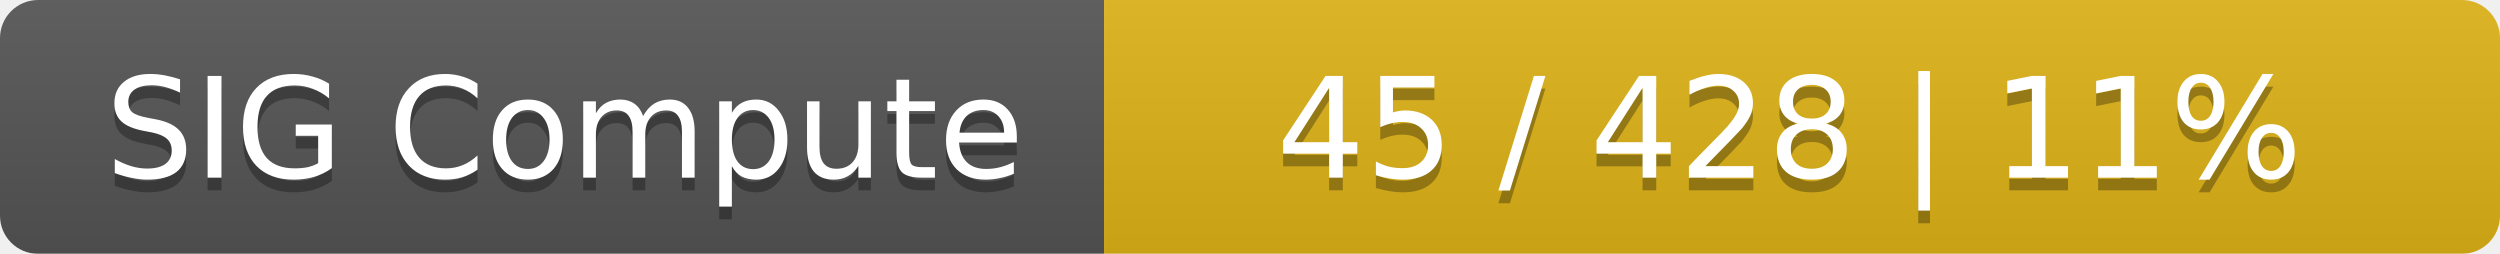
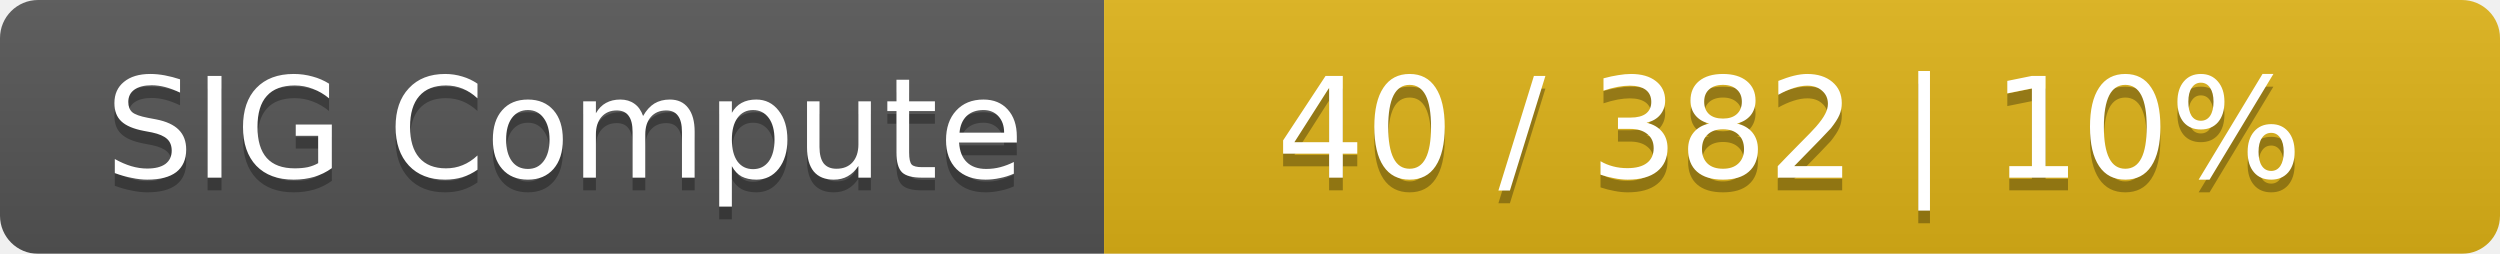
<svg xmlns="http://www.w3.org/2000/svg" width="197" height="20">
  <linearGradient id="smooth" x2="0" y2="100%">
    <stop offset="0" stop-color="#bbb" stop-opacity=".1" />
    <stop offset="1" stop-opacity=".1" />
  </linearGradient>
  <mask id="round">
    <rect width="197" height="20" rx="3" fill="#fff" />
  </mask>
  <g mask="url(#round)">
    <rect width="87" height="20" fill="#555" />
    <rect x="87" width="110" height="20" fill="#dfb317" />
    <rect width="197" height="20" fill="url(#smooth)" />
  </g>
  <g fill="#fff" text-anchor="middle" font-family="DejaVu Sans,Verdana,Geneva,sans-serif" font-size="11">
    <text x="44.5" y="15" fill="#010101" fill-opacity=".3">SIG Compute</text>
    <text x="44.5" y="14">SIG Compute</text>
-     <text x="141" y="15" fill="#010101" fill-opacity=".3">45 / 428    |    11%</text>
-     <text x="141" y="14">45 / 428    |    11%</text>
+     <text x="141" y="15" fill="#010101" fill-opacity=".3">40 / 382    |    10%</text>
+     <text x="141" y="14">40 / 382    |    10%</text>
  </g>
</svg>
